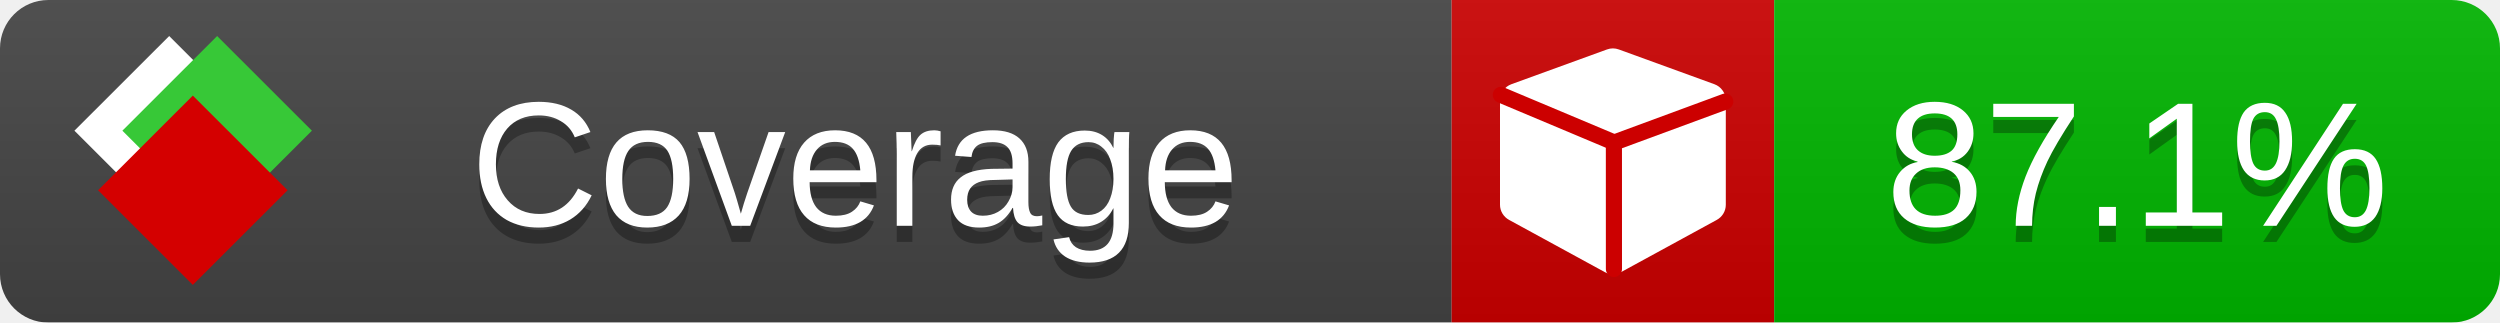
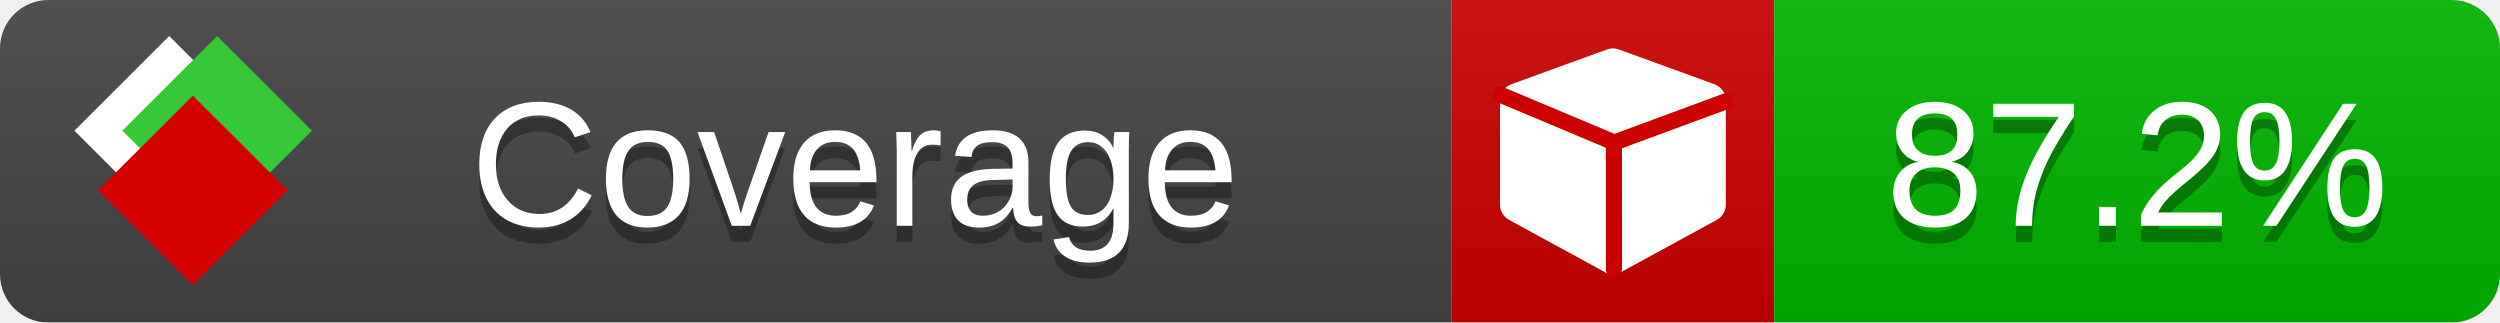
<svg xmlns="http://www.w3.org/2000/svg" xmlns:xlink="http://www.w3.org/1999/xlink" width="155" height="20">
  <style type="text/css">
          
            @keyframes fade1 {
                0% { visibility: visible; opacity: 1; }
               23% { visibility: visible; opacity: 1; }
               25% { visibility: hidden; opacity: 0; }
               48% { visibility: hidden; opacity: 0; }
               50% { visibility: hidden; opacity: 0; }
               73% { visibility: hidden; opacity: 0; }
               75% { visibility: hidden; opacity: 0; }
               98% { visibility: hidden; opacity: 0; }
              100% { visibility: visible; opacity: 1; }
            }
            @keyframes fade2 {
                0% { visibility: hidden; opacity: 0; }
               23% { visibility: hidden; opacity: 0; }
               25% { visibility: visible; opacity: 1; }
               48% { visibility: visible; opacity: 1; }
               50% { visibility: hidden; opacity: 0; }
               73% { visibility: hidden; opacity: 0; }
               75% { visibility: hidden; opacity: 0; }
               98% { visibility: hidden; opacity: 0; }
              100% { visibility: hidden; opacity: 0; }
            }
            @keyframes fade3 {
                0% { visibility: hidden; opacity: 0; }
               23% { visibility: hidden; opacity: 0; }
               25% { visibility: hidden; opacity: 0; }
               48% { visibility: hidden; opacity: 0; }
               50% { visibility: visible; opacity: 1; }
               73% { visibility: visible; opacity: 1; }
               75% { visibility: hidden; opacity: 0; }
               98% { visibility: hidden; opacity: 0; }
              100% { visibility: hidden; opacity: 0; }
            }
            @keyframes fade4 {
                0% { visibility: hidden; opacity: 0; }
               23% { visibility: hidden; opacity: 0; }
               25% { visibility: hidden; opacity: 0; }
               48% { visibility: hidden; opacity: 0; }
               50% { visibility: hidden; opacity: 0; }
               73% { visibility: hidden; opacity: 0; }
               75% { visibility: visible; opacity: 1; }
               98% { visibility: visible; opacity: 1; }
              100% { visibility: hidden; opacity: 0; }
            }
            .linecoverage {
                animation-duration: 15s;
                animation-name: fade1;
                animation-iteration-count: infinite;
            }
            .branchcoverage {
                animation-duration: 15s;
                animation-name: fade2;
                animation-iteration-count: infinite;
            }
            .methodcoverage {
                animation-duration: 15s;
                animation-name: fade3;
                animation-iteration-count: infinite;
            }
            .fullmethodcoverage {
                animation-duration: 15s;
                animation-name: fade4;
                animation-iteration-count: infinite;
            }
          
    </style>
  <defs>
    <linearGradient id="gradient" x2="0" y2="100%">
      <stop offset="0" stop-color="#bbb" stop-opacity=".1" />
      <stop offset="1" stop-opacity=".1" />
    </linearGradient>
    <linearGradient id="c">
      <stop offset="0" stop-color="#d40000" />
      <stop offset="1" stop-color="#ff2a2a" />
    </linearGradient>
    <linearGradient id="a">
      <stop offset="0" stop-color="#e0e0de" />
      <stop offset="1" stop-color="#fff" />
    </linearGradient>
    <linearGradient id="b">
      <stop offset="0" stop-color="#37c837" />
      <stop offset="1" stop-color="#217821" />
    </linearGradient>
    <linearGradient xlink:href="#a" id="e" x1="106.44" x2="69.96" y1="-11.96" y2="-46.84" gradientTransform="matrix(-.8426 -.00045 -.00045 -.8426 -94.27 -75.82)" gradientUnits="userSpaceOnUse" />
    <linearGradient xlink:href="#b" id="f" x1="56.19" x2="77.97" y1="-23.45" y2="10.62" gradientTransform="matrix(.8426 .00045 .00045 .8426 94.27 75.82)" gradientUnits="userSpaceOnUse" />
    <linearGradient xlink:href="#c" id="g" x1="79.98" x2="132.9" y1="10.79" y2="10.79" gradientTransform="matrix(.8426 .00045 .00045 .8426 94.27 75.82)" gradientUnits="userSpaceOnUse" />
    <mask id="mask">
      <rect width="155" height="20" rx="3" fill="#fff" />
    </mask>
    <g id="icon" transform="matrix(.04486 0 0 .04481 -.48 -.63)">
      <rect width="52.92" height="52.92" x="-109.72" y="-27.13" fill="url(#e)" transform="rotate(-135)" />
      <rect width="52.92" height="52.92" x="70.19" y="-39.18" fill="url(#f)" transform="rotate(45)" />
      <rect width="52.92" height="52.92" x="80.05" y="-15.74" fill="url(#g)" transform="rotate(45)" />
    </g>
  </defs>
  <g mask="url(#mask)">
    <rect x="0" y="0" width="90" height="20" fill="#444" />
    <rect x="90" y="0" width="20" height="20" fill="#c00" />
    <rect x="110" y="0" width="45" height="20" fill="#00B600" />
    <rect x="0" y="0" width="155" height="20" fill="url(#gradient)" />
  </g>
  <g>
    <path class="" fill="#fff" d="m 107,6.231 v 6.462 c 0,0.196 -0.051,0.379 -0.151,0.547 -0.101,0.168 -0.238,0.3 -0.412,0.395 l -5.923,3.231 c -0.157,0.09 -0.328,0.135 -0.513,0.135 -0.185,0 -0.356,-0.045 -0.513,-0.135 l -5.923,-3.231 C 93.39,13.539 93.252,13.407 93.151,13.239 93.05,13.071 93,12.889 93,12.692 v -6.462 c 0,-0.224 0.065,-0.429 0.194,-0.614 0.129,-0.185 0.3,-0.317 0.513,-0.395 l 5.923,-2.154 c 0.123,-0.045 0.247,-0.067 0.37,-0.067 0.123,0 0.247,0.022 0.37,0.067 l 5.923,2.154 c 0.213,0.079 0.384,0.21 0.513,0.395 0.129,0.185 0.194,0.39 0.194,0.614 z" />
    <path class="" style="fill:none;stroke:#cc0000;stroke-width:1;stroke-linecap:round;stroke-dasharray:none;stroke-opacity:1" d="m 100.064,16.677 -0.002,-7.833 6.906,-2.547" />
    <path class="" style="fill:none;stroke:#cc0000;stroke-width:1;stroke-linecap:round;stroke-dasharray:none;stroke-opacity:1" d="M 99.914,8.765 93.052,5.882" />
  </g>
  <g fill="#fff" text-anchor="middle" font-family="Verdana,Arial,Geneva,sans-serif" font-size="11">
    <a xlink:href="https://github.com/danielpalme/ReportGenerator" target="_top">
      <use xlink:href="#icon" transform="translate(3,1) scale(3.5)" />
    </a>
    <text x="53" y="15" fill="#010101" fill-opacity=".3">Coverage</text>
    <text x="53" y="14" fill="#fff">Coverage</text>
-     <text class="" x="132.5" y="15" fill="#010101" fill-opacity=".3">87.1%</text>
-     <text class="" x="132.5" y="14">87.1%</text>
+     <text class="" x="132.5" y="15" fill="#010101" fill-opacity=".3">87.2%</text>
+     <text class="" x="132.5" y="14">87.2%</text>
  </g>
  <g>
    <rect class="" x="90" y="0" width="65" height="20" fill-opacity="0" />
  </g>
</svg>
